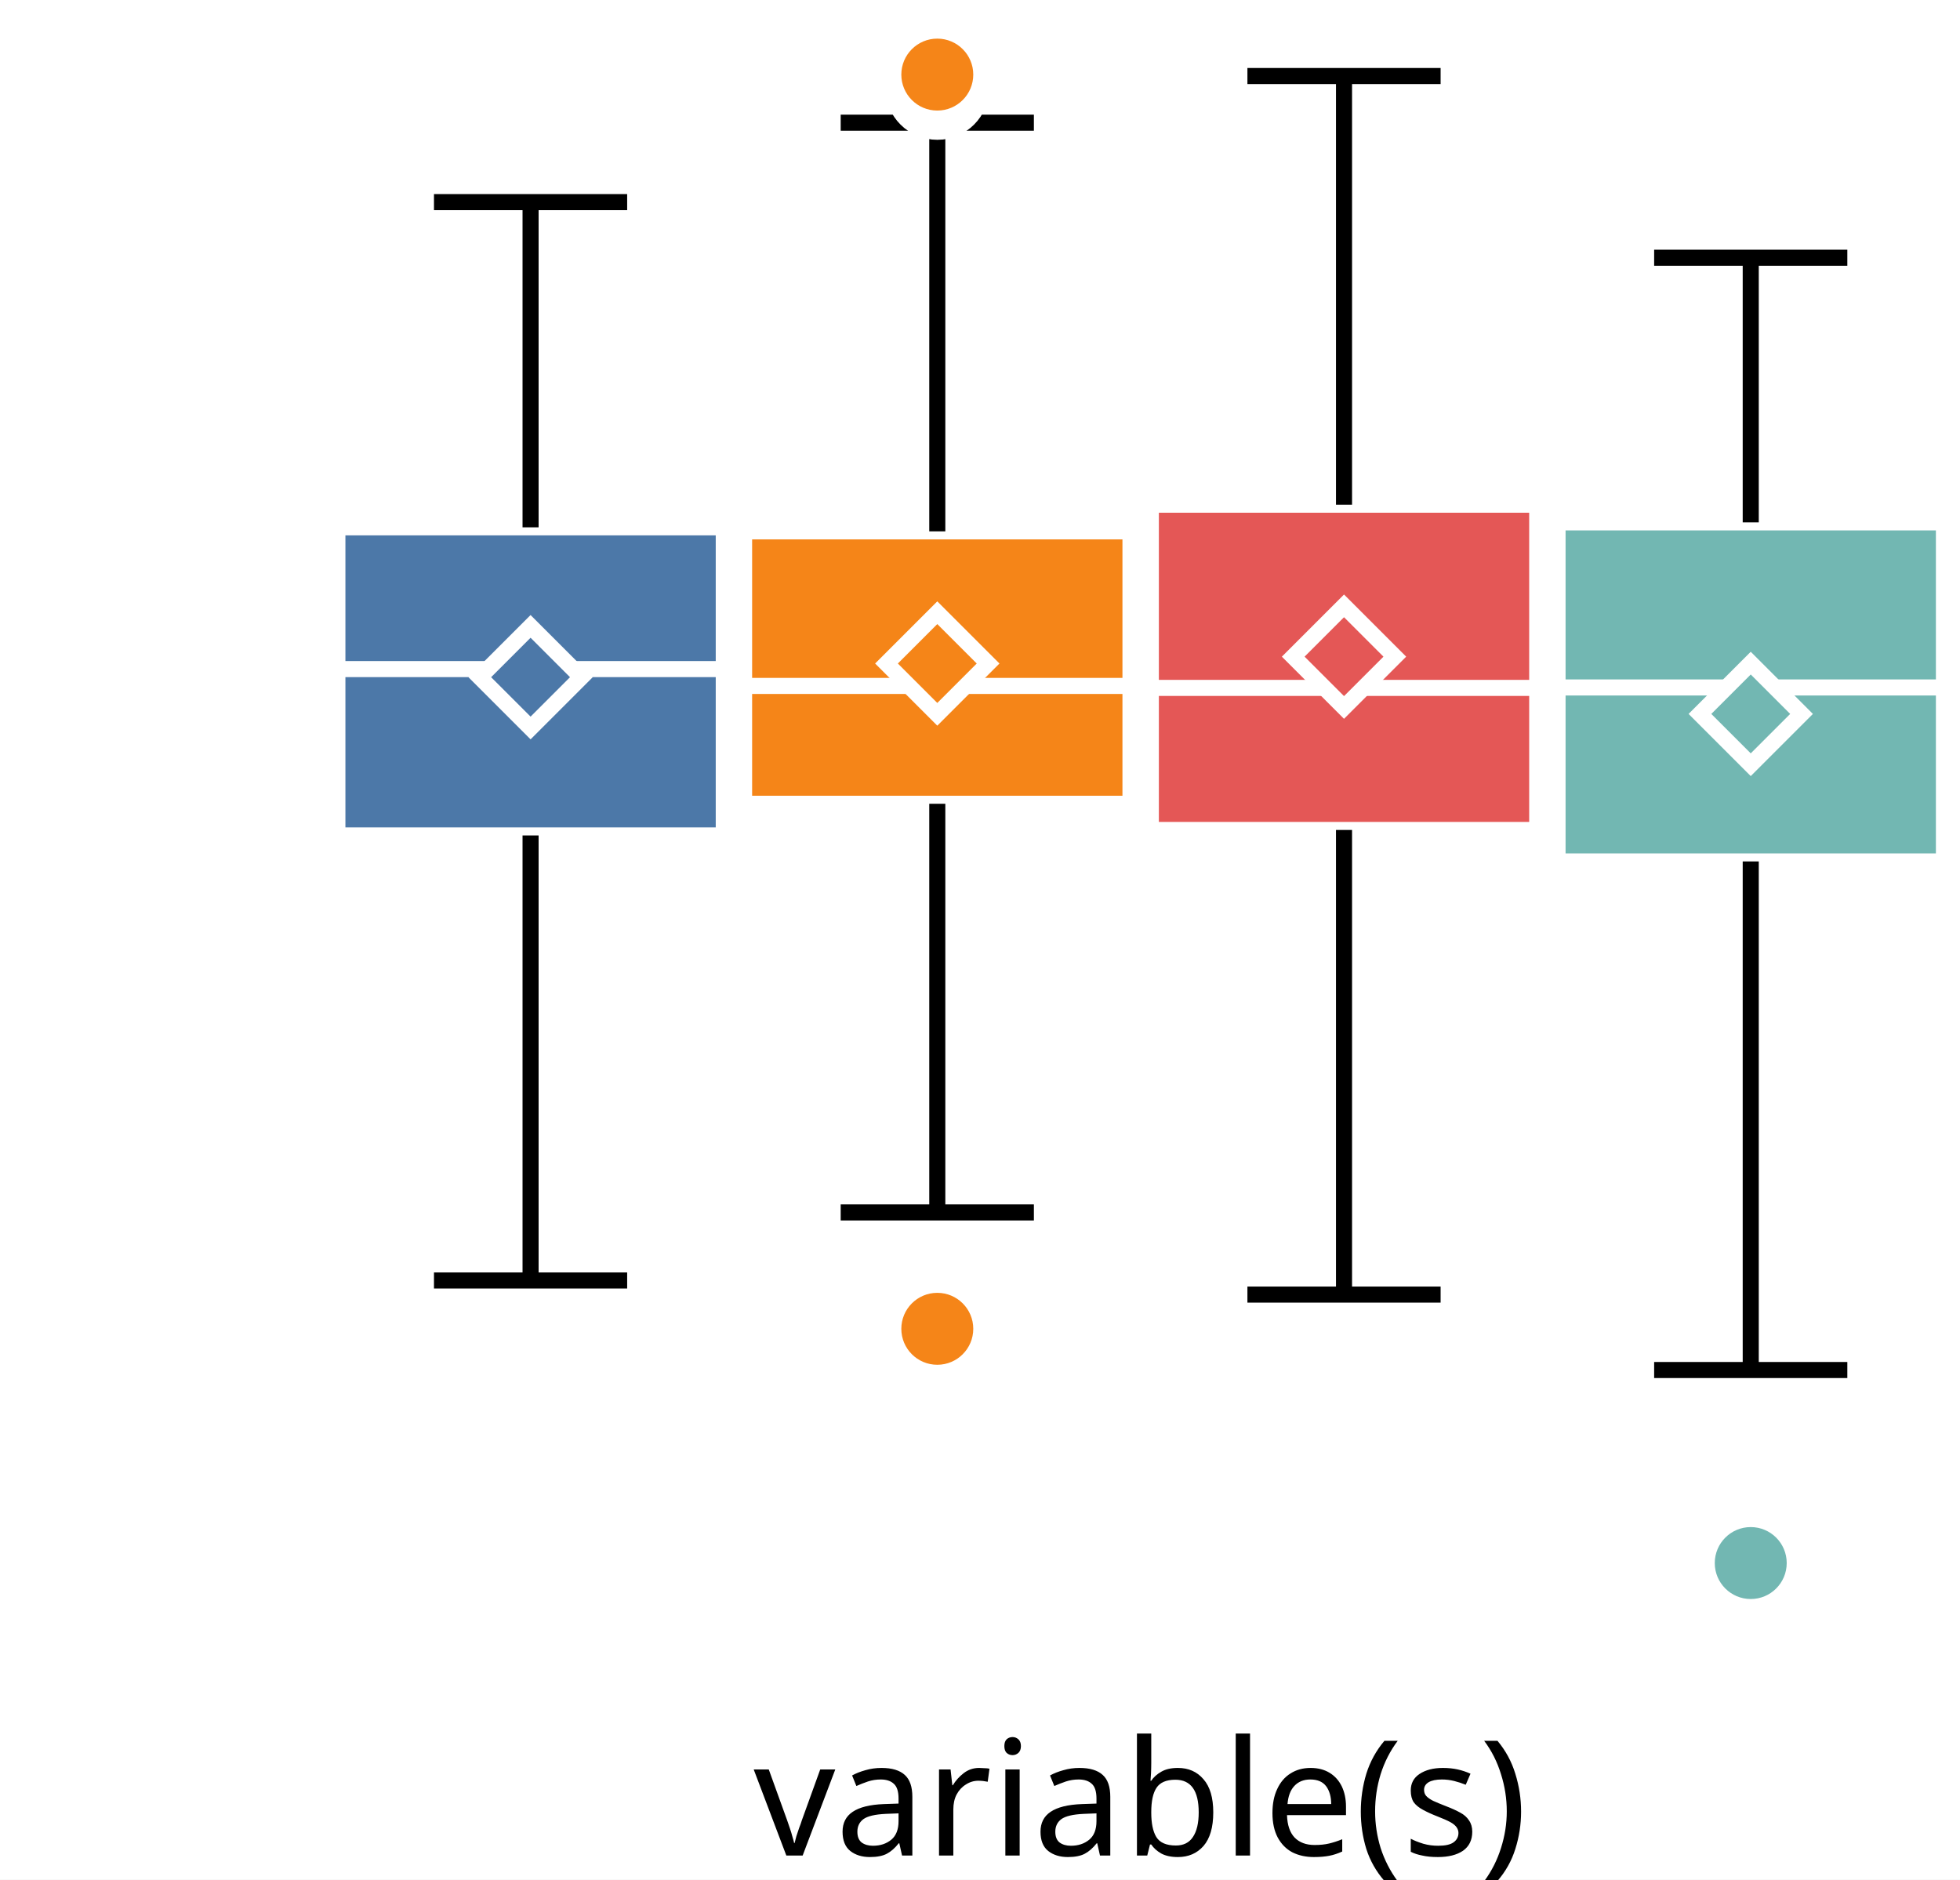
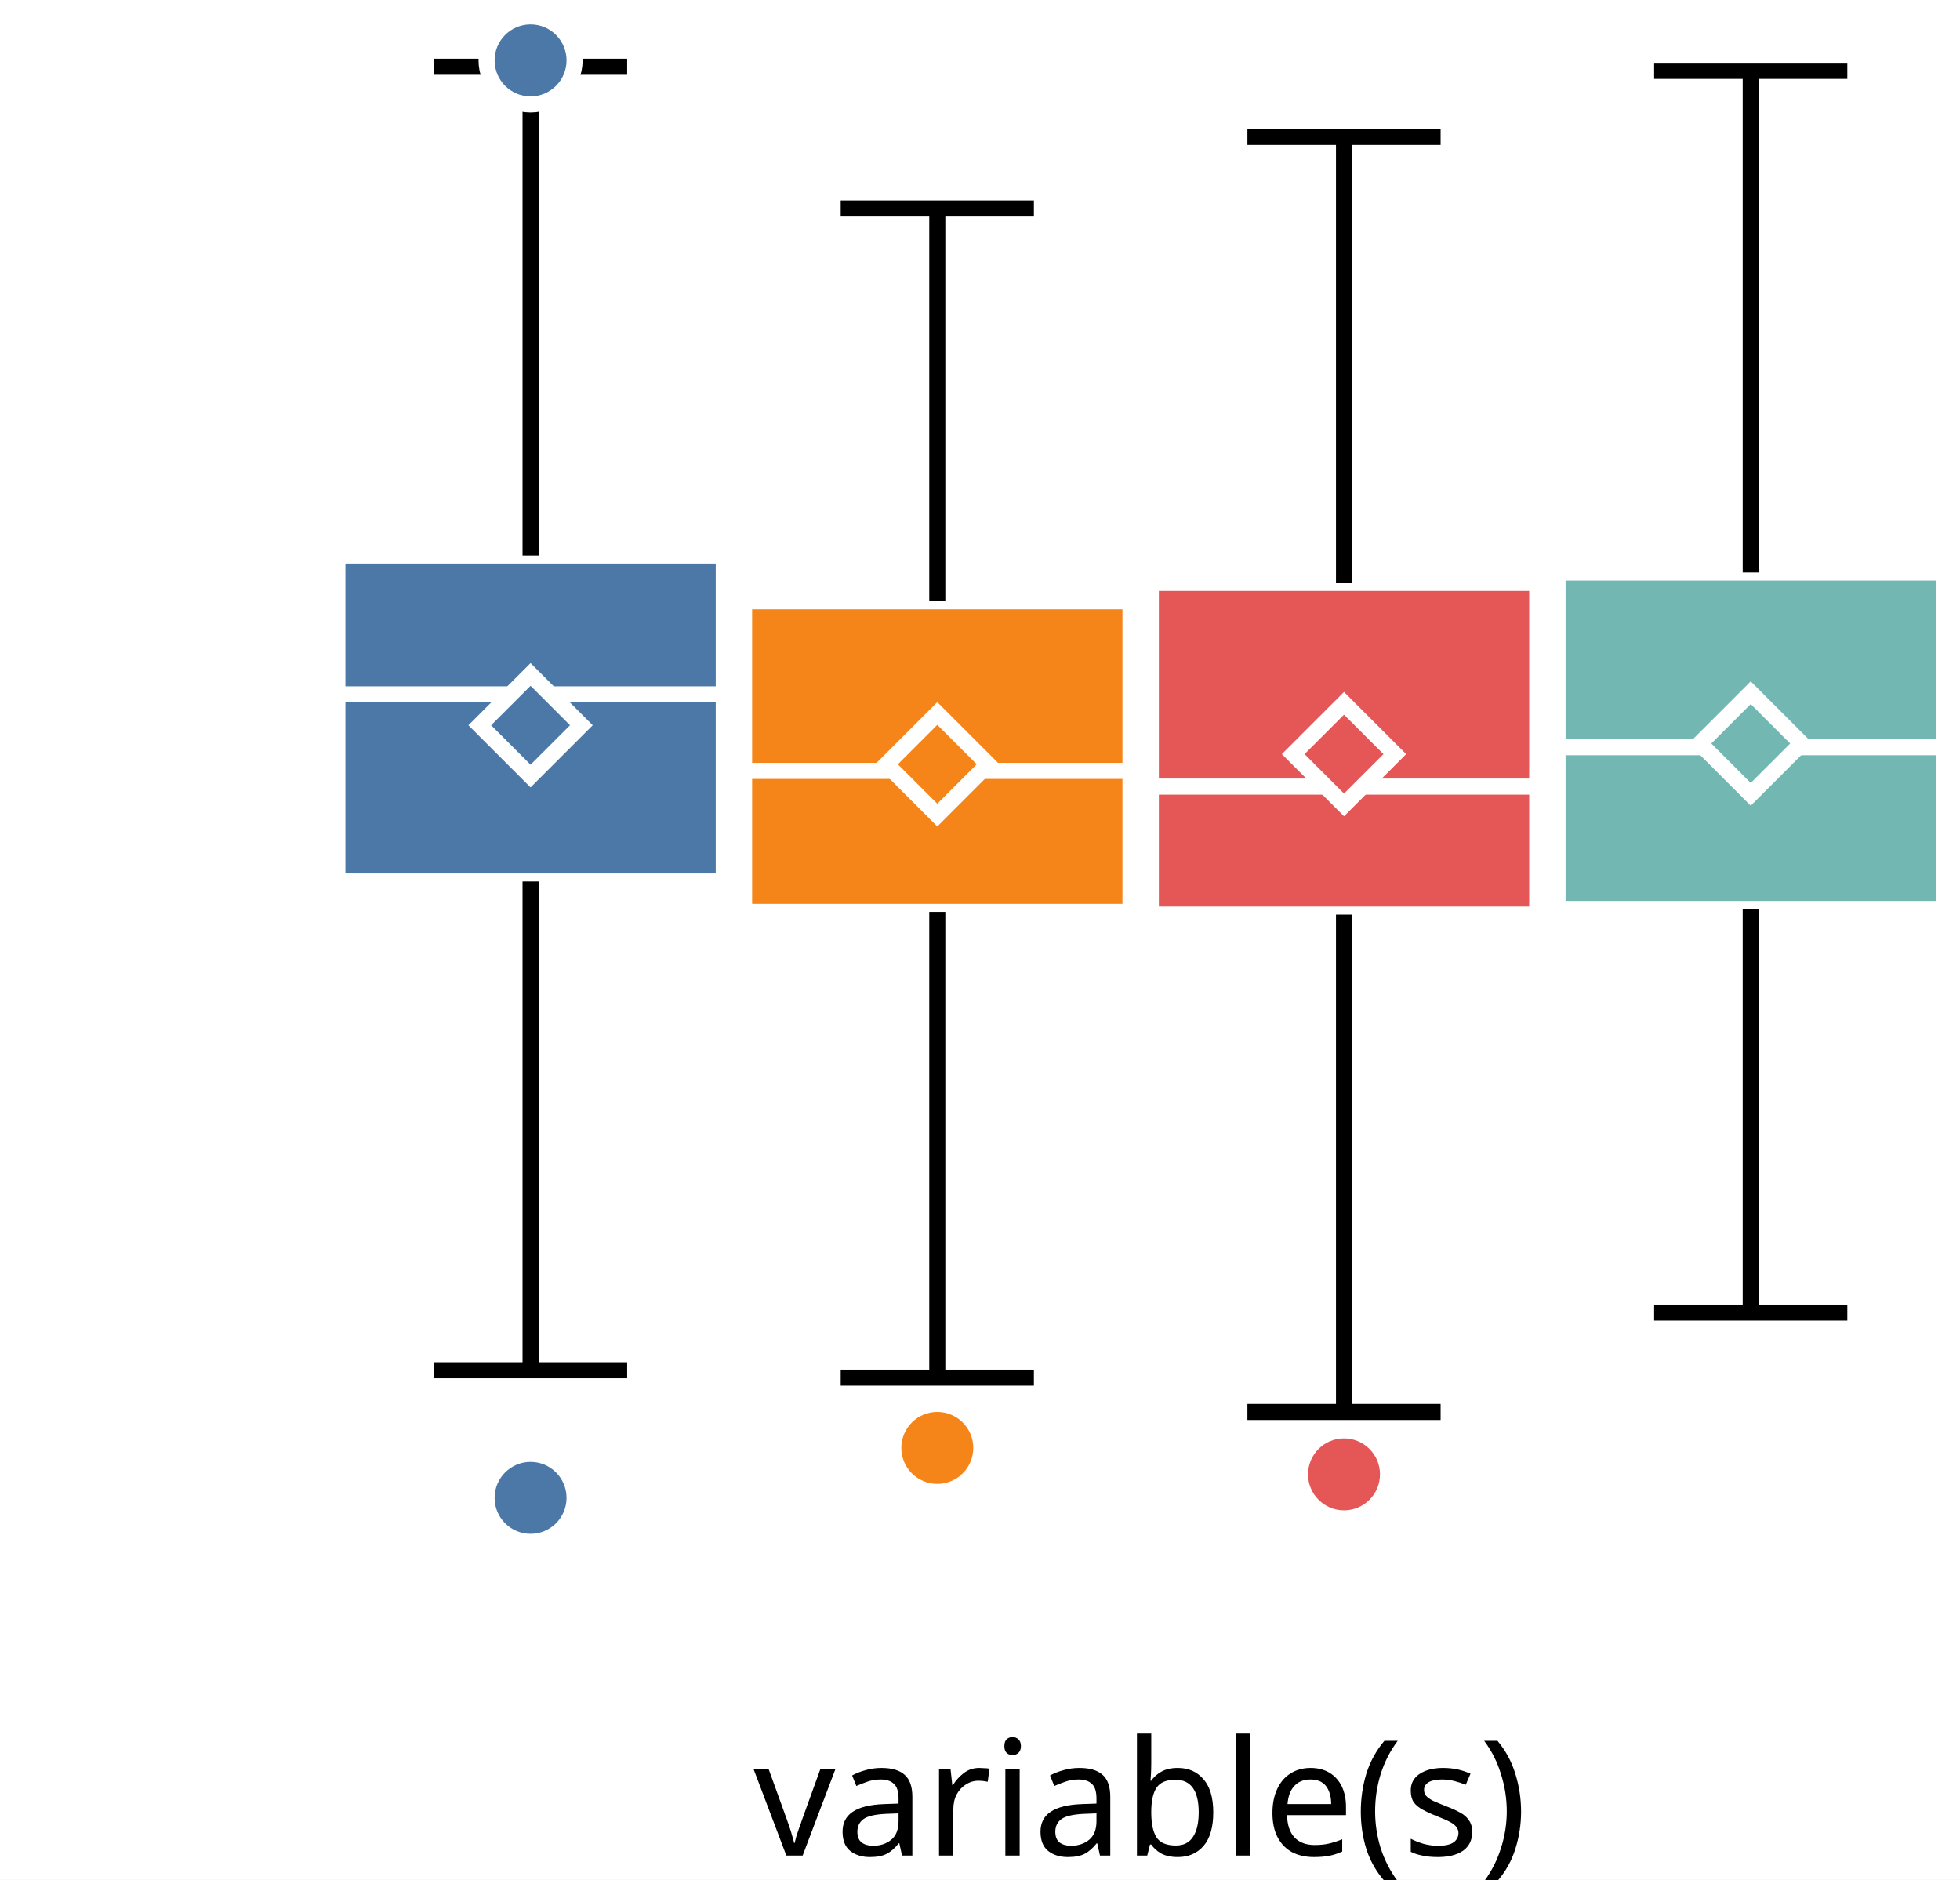
<svg xmlns="http://www.w3.org/2000/svg" version="1.1" class="marks" width="122" height="117" viewBox="0 0 122 117">
  <rect width="122" height="117" fill="white" />
  <g fill="none" stroke-miterlimit="10" transform="translate(21,0)">
    <g class="mark-group role-frame root" role="graphics-object" aria-roledescription="group mark container">
      <g transform="translate(0,0)">
        <path class="background" aria-hidden="true" d="M0,0h100v100h-100Z" />
        <g>
          <g class="mark-group role-axis" role="graphics-symbol" aria-roledescription="axis" aria-label="X-axis for a discrete scale with 1 value: variable(s)">
            <g transform="translate(0.5,100.5)">
              <path class="background" aria-hidden="true" d="M0,0h0v0h0Z" pointer-events="none" />
              <g>
                <g class="mark-rule role-axis-tick" pointer-events="none">
                  <line transform="translate(50,0)" x2="0" y2="5" stroke="white" stroke-width="1.01" opacity="1" />
                </g>
                <g class="mark-text role-axis-label" pointer-events="none">
                  <text text-anchor="middle" transform="translate(49.5,15)" font-family="sans-serif" font-size="10px" font-style="normal" font-weight="400" fill="black" opacity="1">variable(s)</text>
                </g>
              </g>
              <path class="foreground" aria-hidden="true" d="" pointer-events="none" display="none" />
            </g>
          </g>
          <g class="mark-group role-axis" role="graphics-symbol" aria-roledescription="axis" aria-label="Y-axis for a linear scale with values from −4 to 3">
            <g transform="translate(0.5,0.5)">
              <path class="background" aria-hidden="true" d="M0,0h0v0h0Z" pointer-events="none" />
              <g>
                <g class="mark-rule role-axis-tick" pointer-events="none">
-                   <line transform="translate(0,100)" x2="-5" y2="0" stroke="white" stroke-width="1.01" opacity="1" />
-                   <line transform="translate(0,71)" x2="-5" y2="0" stroke="white" stroke-width="1.01" opacity="1" />
-                   <line transform="translate(0,43)" x2="-5" y2="0" stroke="white" stroke-width="1.01" opacity="1" />
-                   <line transform="translate(0,14)" x2="-5" y2="0" stroke="white" stroke-width="1.01" opacity="1" />
+                   <line transform="translate(0,77)" x2="-5" y2="0" stroke="white" stroke-width="1.01" opacity="1" />
+                   <line transform="translate(0,46)" x2="-5" y2="0" stroke="white" stroke-width="1.01" opacity="1" />
+                   <line transform="translate(0,15)" x2="-5" y2="0" stroke="white" stroke-width="1.01" opacity="1" />
                </g>
                <g class="mark-text role-axis-label" pointer-events="none">
-                   <text text-anchor="end" transform="translate(-7,103)" font-family="sans-serif" font-size="10px" font-style="normal" font-weight="400" fill="white" opacity="1">−4</text>
-                   <text text-anchor="end" transform="translate(-7,74.42857)" font-family="sans-serif" font-size="10px" font-style="normal" font-weight="400" fill="white" opacity="1">−2</text>
-                   <text text-anchor="end" transform="translate(-7,45.85714)" font-family="sans-serif" font-size="10px" font-style="normal" font-weight="400" fill="white" opacity="1">0</text>
-                   <text text-anchor="end" transform="translate(-7,17.28571)" font-family="sans-serif" font-size="10px" font-style="normal" font-weight="400" fill="white" opacity="1">2</text>
+                   <text text-anchor="end" transform="translate(-7,79.92308)" font-family="sans-serif" font-size="10px" font-style="normal" font-weight="400" fill="white" opacity="1">−2</text>
+                   <text text-anchor="end" transform="translate(-7,49.15385)" font-family="sans-serif" font-size="10px" font-style="normal" font-weight="400" fill="white" opacity="1">0</text>
+                   <text text-anchor="end" transform="translate(-7,18.38462)" font-family="sans-serif" font-size="10px" font-style="normal" font-weight="400" fill="white" opacity="1">2</text>
                </g>
              </g>
              <path class="foreground" aria-hidden="true" d="" pointer-events="none" display="none" />
            </g>
          </g>
          <g class="mark-group role-scope" role="graphics-object" aria-roledescription="group mark container">
            <g transform="translate(0,0)">
              <path class="background" aria-hidden="true" d="M0,0h0v0h0Z" />
              <g>
                <g class="mark-rect role-mark" role="graphics-symbol" aria-roledescription="rect mark container">
-                   <path d="M0,32.824h24.051v19.178h-24.051Z" fill="#4c78a8" stroke="white" stroke-width="1" opacity="1" />
-                   <path d="M25.316,33.074h24.051v16.958h-24.051Z" fill="#f58518" stroke="white" stroke-width="1" opacity="1" />
-                   <path d="M50.633,31.415h24.051v20.247h-24.051Z" fill="#e45756" stroke="white" stroke-width="1" opacity="1" />
-                   <path d="M75.949,32.516h24.051v21.105h-24.051Z" fill="#72b7b2" stroke="white" stroke-width="1" opacity="1" />
+                   <path d="M0,34.582h24.051v20.284h-24.051Z" fill="#4c78a8" stroke="white" stroke-width="1" opacity="1" />
+                   <path d="M25.316,37.428h24.051v19.33h-24.051Z" fill="#f58518" stroke="white" stroke-width="1" opacity="1" />
+                   <path d="M50.633,36.284h24.051v20.642h-24.051Z" fill="#e45756" stroke="white" stroke-width="1" opacity="1" />
+                   <path d="M75.949,35.64h24.051v20.939h-24.051Z" fill="#72b7b2" stroke="white" stroke-width="1" opacity="1" />
                </g>
                <g class="mark-rule role-mark" role="graphics-symbol" aria-roledescription="rule mark container">
-                   <line transform="translate(0,41.64803)" x2="24.051" y2="0" fill="#4c78a8" stroke="white" stroke-width="1" opacity="1" />
-                   <line transform="translate(25.31646,42.6962)" x2="24.051" y2="0" fill="#f58518" stroke="white" stroke-width="1" opacity="1" />
-                   <line transform="translate(50.63291,42.81889)" x2="24.051" y2="0" fill="#e45756" stroke="white" stroke-width="1" opacity="1" />
-                   <line transform="translate(75.94937,42.79164)" x2="24.051" y2="0" fill="#72b7b2" stroke="white" stroke-width="1" opacity="1" />
+                   <line transform="translate(0,43.22148)" x2="24.051" y2="0" fill="#4c78a8" stroke="white" stroke-width="1" opacity="1" />
+                   <line transform="translate(25.31646,47.98576)" x2="24.051" y2="0" fill="#f58518" stroke="white" stroke-width="1" opacity="1" />
+                   <line transform="translate(50.63291,48.96242)" x2="24.051" y2="0" fill="#e45756" stroke="white" stroke-width="1" opacity="1" />
+                   <line transform="translate(75.94937,46.51111)" x2="24.051" y2="0" fill="#72b7b2" stroke="white" stroke-width="1" opacity="1" />
                </g>
                <g class="mark-symbol role-mark" role="graphics-symbol" aria-roledescription="symbol mark container">
-                   <path transform="translate(12.02532,42.15249)" d="M-3.162,0L0,-3.162L3.162,0L0,3.162Z" fill="#4c78a8" stroke="white" stroke-width="1" opacity="1" />
-                   <path transform="translate(37.34177,41.30102)" d="M-3.162,0L0,-3.162L3.162,0L0,3.162Z" fill="#f58518" stroke="white" stroke-width="1" opacity="1" />
-                   <path transform="translate(62.65823,40.87462)" d="M-3.162,0L0,-3.162L3.162,0L0,3.162Z" fill="#e45756" stroke="white" stroke-width="1" opacity="1" />
-                   <path transform="translate(87.97468,44.43906)" d="M-3.162,0L0,-3.162L3.162,0L0,3.162Z" fill="#72b7b2" stroke="white" stroke-width="1" opacity="1" />
+                   <path transform="translate(12.02532,45.14365)" d="M-3.162,0L0,-3.162L3.162,0L0,3.162Z" fill="#4c78a8" stroke="white" stroke-width="1" opacity="1" />
+                   <path transform="translate(37.34177,47.57378)" d="M-3.162,0L0,-3.162L3.162,0L0,3.162Z" fill="#f58518" stroke="white" stroke-width="1" opacity="1" />
+                   <path transform="translate(62.65823,46.94093)" d="M-3.162,0L0,-3.162L3.162,0L0,3.162Z" fill="#e45756" stroke="white" stroke-width="1" opacity="1" />
+                   <path transform="translate(87.97468,46.28121)" d="M-3.162,0L0,-3.162L3.162,0L0,3.162Z" fill="#72b7b2" stroke="white" stroke-width="1" opacity="1" />
                </g>
                <g class="mark-rule role-mark" role="graphics-symbol" aria-roledescription="rule mark container">
-                   <line transform="translate(12.02532,52.00258)" x2="0" y2="27.702" fill="#4c78a8" stroke="black" stroke-width="1" stroke-dasharray="0" opacity="1" />
-                   <line transform="translate(37.34177,50.03208)" x2="0" y2="25.437" fill="#f58518" stroke="black" stroke-width="1" stroke-dasharray="0" opacity="1" />
-                   <line transform="translate(62.65823,51.66168)" x2="0" y2="28.921" fill="#e45756" stroke="black" stroke-width="1" stroke-dasharray="0" opacity="1" />
-                   <line transform="translate(87.97468,53.62107)" x2="0" y2="31.657" fill="#72b7b2" stroke="black" stroke-width="1" stroke-dasharray="0" opacity="1" />
+                   <line transform="translate(12.02532,54.86601)" x2="0" y2="30.426" fill="#4c78a8" stroke="black" stroke-width="1" stroke-dasharray="0" opacity="1" />
+                   <line transform="translate(37.34177,56.75758)" x2="0" y2="28.995" fill="#f58518" stroke="black" stroke-width="1" stroke-dasharray="0" opacity="1" />
+                   <line transform="translate(62.65823,56.92636)" x2="0" y2="30.963" fill="#e45756" stroke="black" stroke-width="1" stroke-dasharray="0" opacity="1" />
+                   <line transform="translate(87.97468,56.5791)" x2="0" y2="25.124" fill="#72b7b2" stroke="black" stroke-width="1" stroke-dasharray="0" opacity="1" />
                </g>
                <g class="mark-rule role-mark" role="graphics-symbol" aria-roledescription="rule mark container">
-                   <line transform="translate(12.02532,32.82413)" x2="0" y2="-20.242" fill="#4c78a8" stroke="black" stroke-width="1" stroke-dasharray="0" opacity="1" />
-                   <line transform="translate(37.34177,33.07403)" x2="0" y2="-25.437" fill="#f58518" stroke="black" stroke-width="1" stroke-dasharray="0" opacity="1" />
-                   <line transform="translate(62.65823,31.41495)" x2="0" y2="-26.683" fill="#e45756" stroke="black" stroke-width="1" stroke-dasharray="0" opacity="1" />
-                   <line transform="translate(87.97468,32.51645)" x2="0" y2="-16.474" fill="#72b7b2" stroke="black" stroke-width="1" stroke-dasharray="0" opacity="1" />
+                   <line transform="translate(12.02532,34.5818)" x2="0" y2="-30.426" fill="#4c78a8" stroke="black" stroke-width="1" stroke-dasharray="0" opacity="1" />
+                   <line transform="translate(37.34177,37.42791)" x2="0" y2="-24.454" fill="#f58518" stroke="black" stroke-width="1" stroke-dasharray="0" opacity="1" />
+                   <line transform="translate(62.65823,36.28422)" x2="0" y2="-27.765" fill="#e45756" stroke="black" stroke-width="1" stroke-dasharray="0" opacity="1" />
+                   <line transform="translate(87.97468,35.63969)" x2="0" y2="-31.229" fill="#72b7b2" stroke="black" stroke-width="1" stroke-dasharray="0" opacity="1" />
                </g>
                <g class="mark-rule role-mark lower_fence" role="graphics-symbol" aria-roledescription="rule mark container">
-                   <line transform="translate(6.012658,79.70433)" x2="12.025" y2="0" fill="#4c78a8" stroke="black" stroke-width="1" opacity="1" />
-                   <line transform="translate(31.32911,75.46914)" x2="12.025" y2="0" fill="#f58518" stroke="black" stroke-width="1" opacity="1" />
-                   <line transform="translate(56.64557,80.58305)" x2="12.025" y2="0" fill="#e45756" stroke="black" stroke-width="1" opacity="1" />
-                   <line transform="translate(81.96203,85.27802)" x2="12.025" y2="0" fill="#72b7b2" stroke="black" stroke-width="1" opacity="1" />
+                   <line transform="translate(6.012658,85.29234)" x2="12.025" y2="0" fill="#4c78a8" stroke="black" stroke-width="1" opacity="1" />
+                   <line transform="translate(31.32911,85.7521)" x2="12.025" y2="0" fill="#f58518" stroke="black" stroke-width="1" opacity="1" />
+                   <line transform="translate(56.64557,87.88957)" x2="12.025" y2="0" fill="#e45756" stroke="black" stroke-width="1" opacity="1" />
+                   <line transform="translate(81.96203,81.70264)" x2="12.025" y2="0" fill="#72b7b2" stroke="black" stroke-width="1" opacity="1" />
                </g>
                <g class="mark-rule role-mark upper_fence" role="graphics-symbol" aria-roledescription="rule mark container">
-                   <line transform="translate(6.012658,12.58164)" x2="12.025" y2="0" fill="#4c78a8" stroke="black" stroke-width="1" opacity="1" />
-                   <line transform="translate(31.32911,7.636966)" x2="12.025" y2="0" fill="#f58518" stroke="black" stroke-width="1" opacity="1" />
-                   <line transform="translate(56.64557,4.732209)" x2="12.025" y2="0" fill="#e45756" stroke="black" stroke-width="1" opacity="1" />
-                   <line transform="translate(81.96203,16.04253)" x2="12.025" y2="0" fill="#72b7b2" stroke="black" stroke-width="1" opacity="1" />
+                   <line transform="translate(6.012658,4.155476)" x2="12.025" y2="0" fill="#4c78a8" stroke="black" stroke-width="1" opacity="1" />
+                   <line transform="translate(31.32911,12.97426)" x2="12.025" y2="0" fill="#f58518" stroke="black" stroke-width="1" opacity="1" />
+                   <line transform="translate(56.64557,8.519628)" x2="12.025" y2="0" fill="#e45756" stroke="black" stroke-width="1" opacity="1" />
+                   <line transform="translate(81.96203,4.410554)" x2="12.025" y2="0" fill="#72b7b2" stroke="black" stroke-width="1" opacity="1" />
                </g>
              </g>
              <path class="foreground" aria-hidden="true" d="" display="none" />
            </g>
          </g>
          <g class="mark-group role-scope" role="graphics-object" aria-roledescription="group mark container">
            <g transform="translate(0,0)">
              <path class="background" aria-hidden="true" d="M0,0h0v0h0Z" />
              <g>
                <g class="mark-symbol role-mark" role="graphics-symbol" aria-roledescription="symbol mark container">
-                   <path transform="translate(37.34177,5.463339)" d="M2.739,0A2.739,2.739,0,1,1,-2.739,0A2.739,2.739,0,1,1,2.739,0" fill="#f58518" stroke="white" stroke-width="1" opacity="1" />
-                   <path transform="translate(37.34177,4.643225)" d="M2.739,0A2.739,2.739,0,1,1,-2.739,0A2.739,2.739,0,1,1,2.739,0" fill="#f58518" stroke="white" stroke-width="1" opacity="1" />
-                   <path transform="translate(37.34177,82.7127)" d="M2.739,0A2.739,2.739,0,1,1,-2.739,0A2.739,2.739,0,1,1,2.739,0" fill="#f58518" stroke="white" stroke-width="1" opacity="1" />
-                   <path transform="translate(87.97468,97.29362)" d="M2.739,0A2.739,2.739,0,1,1,-2.739,0A2.739,2.739,0,1,1,2.739,0" fill="#72b7b2" stroke="white" stroke-width="1" opacity="1" />
+                   <path transform="translate(12.02532,93.23533)" d="M2.739,0A2.739,2.739,0,1,1,-2.739,0A2.739,2.739,0,1,1,2.739,0" fill="#4c78a8" stroke="white" stroke-width="1" opacity="1" />
+                   <path transform="translate(12.02532,3.759217)" d="M2.739,0A2.739,2.739,0,1,1,-2.739,0A2.739,2.739,0,1,1,2.739,0" fill="#4c78a8" stroke="white" stroke-width="1" opacity="1" />
+                   <path transform="translate(37.34177,90.12656)" d="M2.739,0A2.739,2.739,0,1,1,-2.739,0A2.739,2.739,0,1,1,2.739,0" fill="#f58518" stroke="white" stroke-width="1" opacity="1" />
+                   <path transform="translate(62.65823,91.77276)" d="M2.739,0A2.739,2.739,0,1,1,-2.739,0A2.739,2.739,0,1,1,2.739,0" fill="#e45756" stroke="white" stroke-width="1" opacity="1" />
                </g>
              </g>
              <path class="foreground" aria-hidden="true" d="" display="none" />
            </g>
          </g>
        </g>
        <path class="foreground" aria-hidden="true" d="" display="none" />
      </g>
    </g>
  </g>
</svg>
